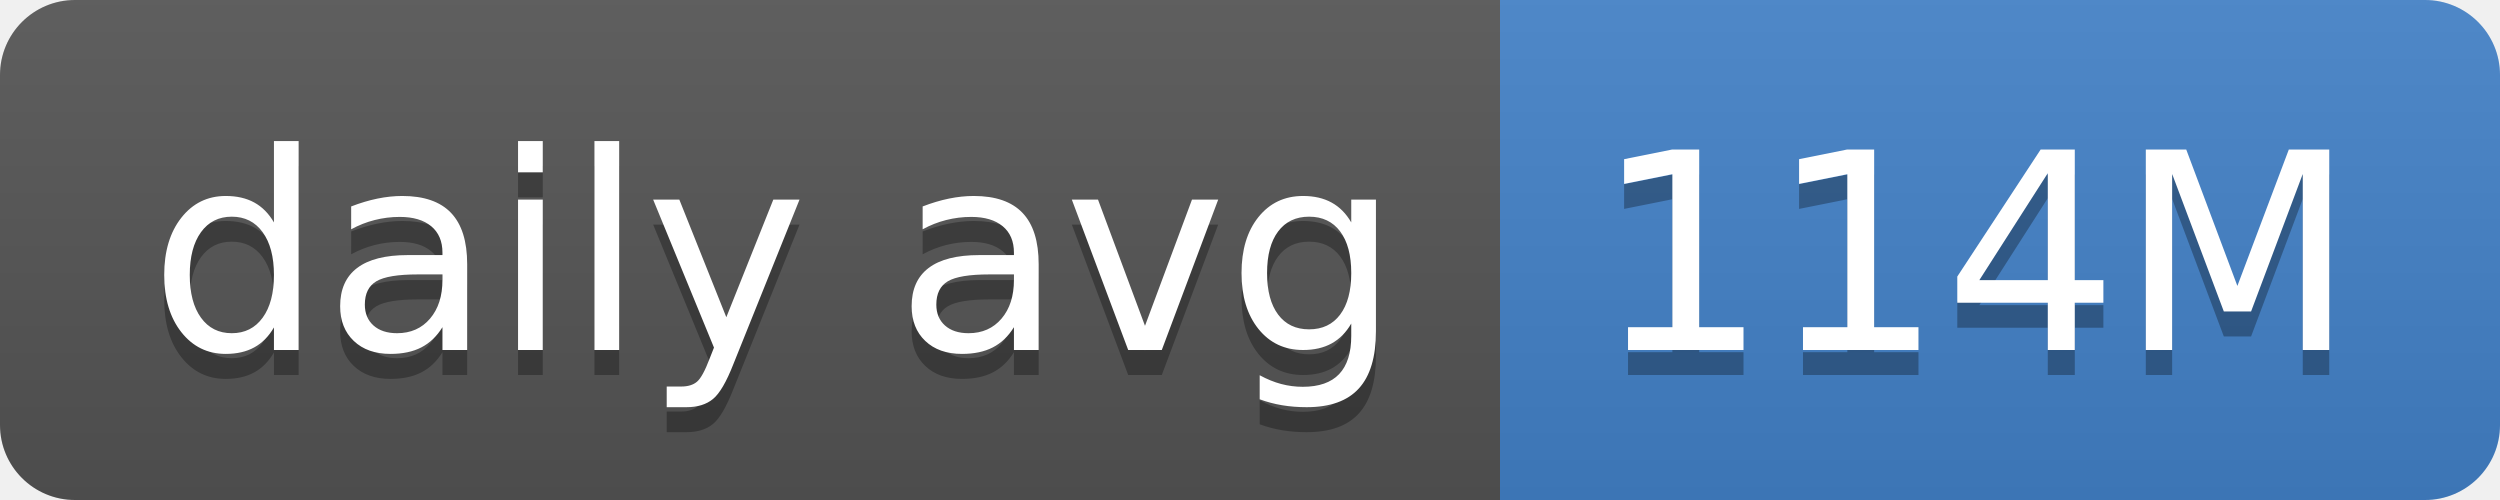
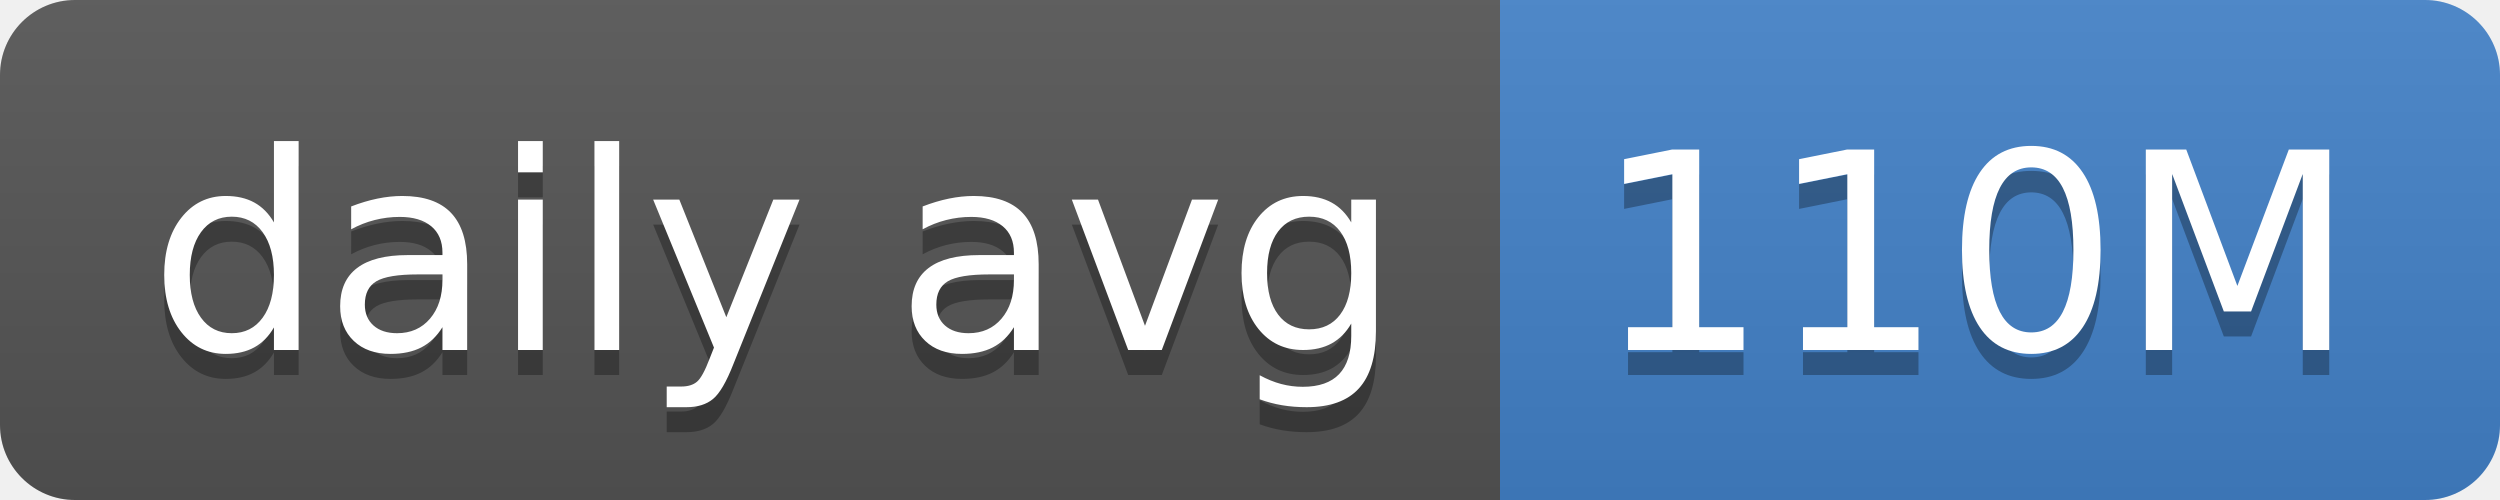
- <svg xmlns="http://www.w3.org/2000/svg" width="100" height="20" role="img" aria-label="daily avg: 114M">
+ <svg xmlns="http://www.w3.org/2000/svg" width="100" height="20" role="img" aria-label="daily avg: 110M">
  <linearGradient id="s" x2="0" y2="100%">
    <stop offset="0" stop-color="#bbb" stop-opacity=".1" />
    <stop offset="1" stop-opacity=".1" />
  </linearGradient>
  <clipPath id="r">
    <rect width="100" height="20" rx="3" fill="#fff" />
  </clipPath>
  <g clip-path="url(#r)">
    <rect width="60" height="20" fill="#555" />
    <rect x="60" width="40" height="20" fill="#4382c9" />
    <rect width="100" height="20" fill="url(#s)" />
  </g>
  <g fill="#fff" text-anchor="middle" font-family="Verdana,Geneva,DejaVu Sans,sans-serif" text-rendering="geometricPrecision" font-size="110">
    <text aria-hidden="true" x="310" y="150" fill="#010101" fill-opacity=".3" transform="scale(.1)" textLength="500">daily avg</text>
    <text x="310" y="140" transform="scale(.1)" fill="#fff" textLength="500">daily avg</text>
-     <text aria-hidden="true" x="790" y="150" fill="#010101" fill-opacity=".3" transform="scale(.1)" textLength="300">114M</text>
-     <text x="790" y="140" transform="scale(.1)" fill="#fff" textLength="300">114M</text>
+     <text aria-hidden="true" x="790" y="150" fill="#010101" fill-opacity=".3" transform="scale(.1)" textLength="300">110M</text>
+     <text x="790" y="140" transform="scale(.1)" fill="#fff" textLength="300">110M</text>
  </g>
</svg>
